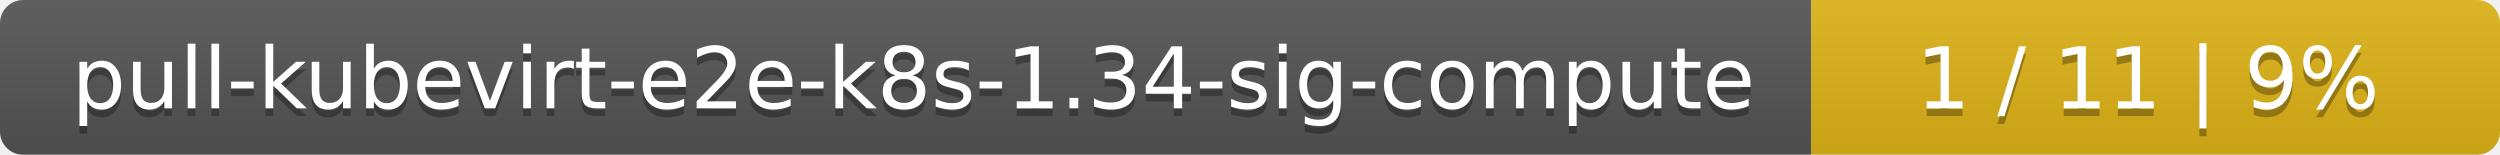
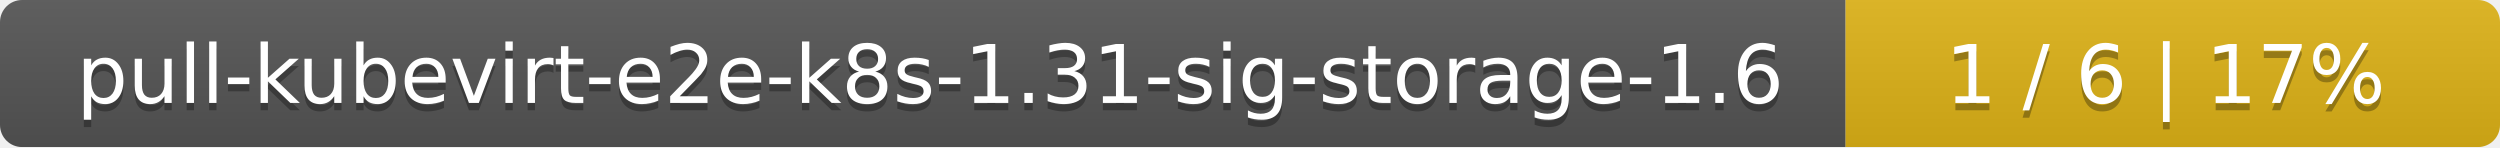
- <svg xmlns="http://www.w3.org/2000/svg" width="323" height="20">
+ <svg xmlns="http://www.w3.org/2000/svg" width="340" height="20">
  <linearGradient id="smooth" x2="0" y2="100%">
    <stop offset="0" stop-color="#bbb" stop-opacity=".1" />
    <stop offset="1" stop-opacity=".1" />
  </linearGradient>
  <mask id="round">
-     <rect width="323" height="20" rx="3" fill="#fff" />
+     <rect width="340" height="20" rx="3" fill="#fff" />
  </mask>
  <g mask="url(#round)">
-     <rect width="234" height="20" fill="#555" />
-     <rect x="234" width="89" height="20" fill="#dfb317" />
-     <rect width="323" height="20" fill="url(#smooth)" />
+     <rect width="251" height="20" fill="#555" />
+     <rect x="251" width="89" height="20" fill="#dfb317" />
+     <rect width="340" height="20" fill="url(#smooth)" />
  </g>
  <g fill="#fff" text-anchor="middle" font-family="DejaVu Sans,Verdana,Geneva,sans-serif" font-size="11">
-     <text x="118" y="15" fill="#010101" fill-opacity=".3">pull-kubevirt-e2e-k8s-1.34-sig-compute</text>
-     <text x="118" y="14">pull-kubevirt-e2e-k8s-1.34-sig-compute</text>
-     <text x="277.5" y="15" fill="#010101" fill-opacity=".3">1 / 11    |    9%</text>
-     <text x="277.5" y="14">1 / 11    |    9%</text>
+     <text x="126.5" y="15" fill="#010101" fill-opacity=".3">pull-kubevirt-e2e-k8s-1.31-sig-storage-1.6</text>
+     <text x="126.5" y="14">pull-kubevirt-e2e-k8s-1.31-sig-storage-1.6</text>
+     <text x="294.5" y="15" fill="#010101" fill-opacity=".3">1 / 6    |    17%</text>
+     <text x="294.5" y="14">1 / 6    |    17%</text>
  </g>
</svg>
